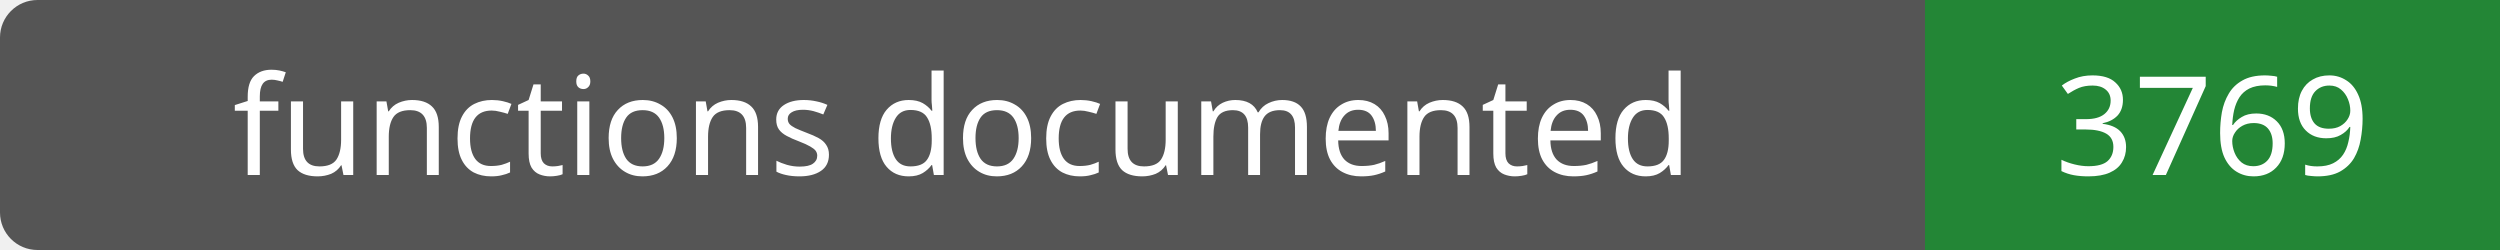
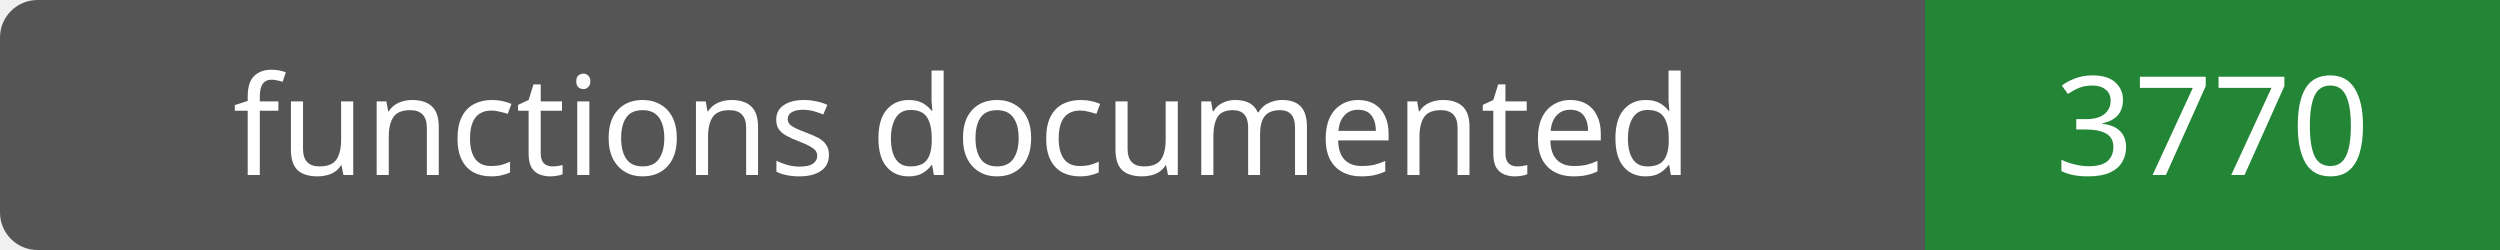
- <svg xmlns="http://www.w3.org/2000/svg" width="200" height="20" role="img" aria-label="functions documented: 3769">
+ <svg xmlns="http://www.w3.org/2000/svg" width="200" height="20" role="img" aria-label="functions documented: 3770">
  <rect width="200" height="20" rx="3" fill="#555" />
  <path fill="#238636" d="M154 0h46v20H154z" />
  <g fill="#fff" text-anchor="middle" font-family="Verdana,sans-serif" font-size="11">
    <text x="77.0" y="14">functions documented</text>
-     <text x="177.0" y="14">3769</text>
+     <text x="177.0" y="14">3770</text>
  </g>
</svg>
